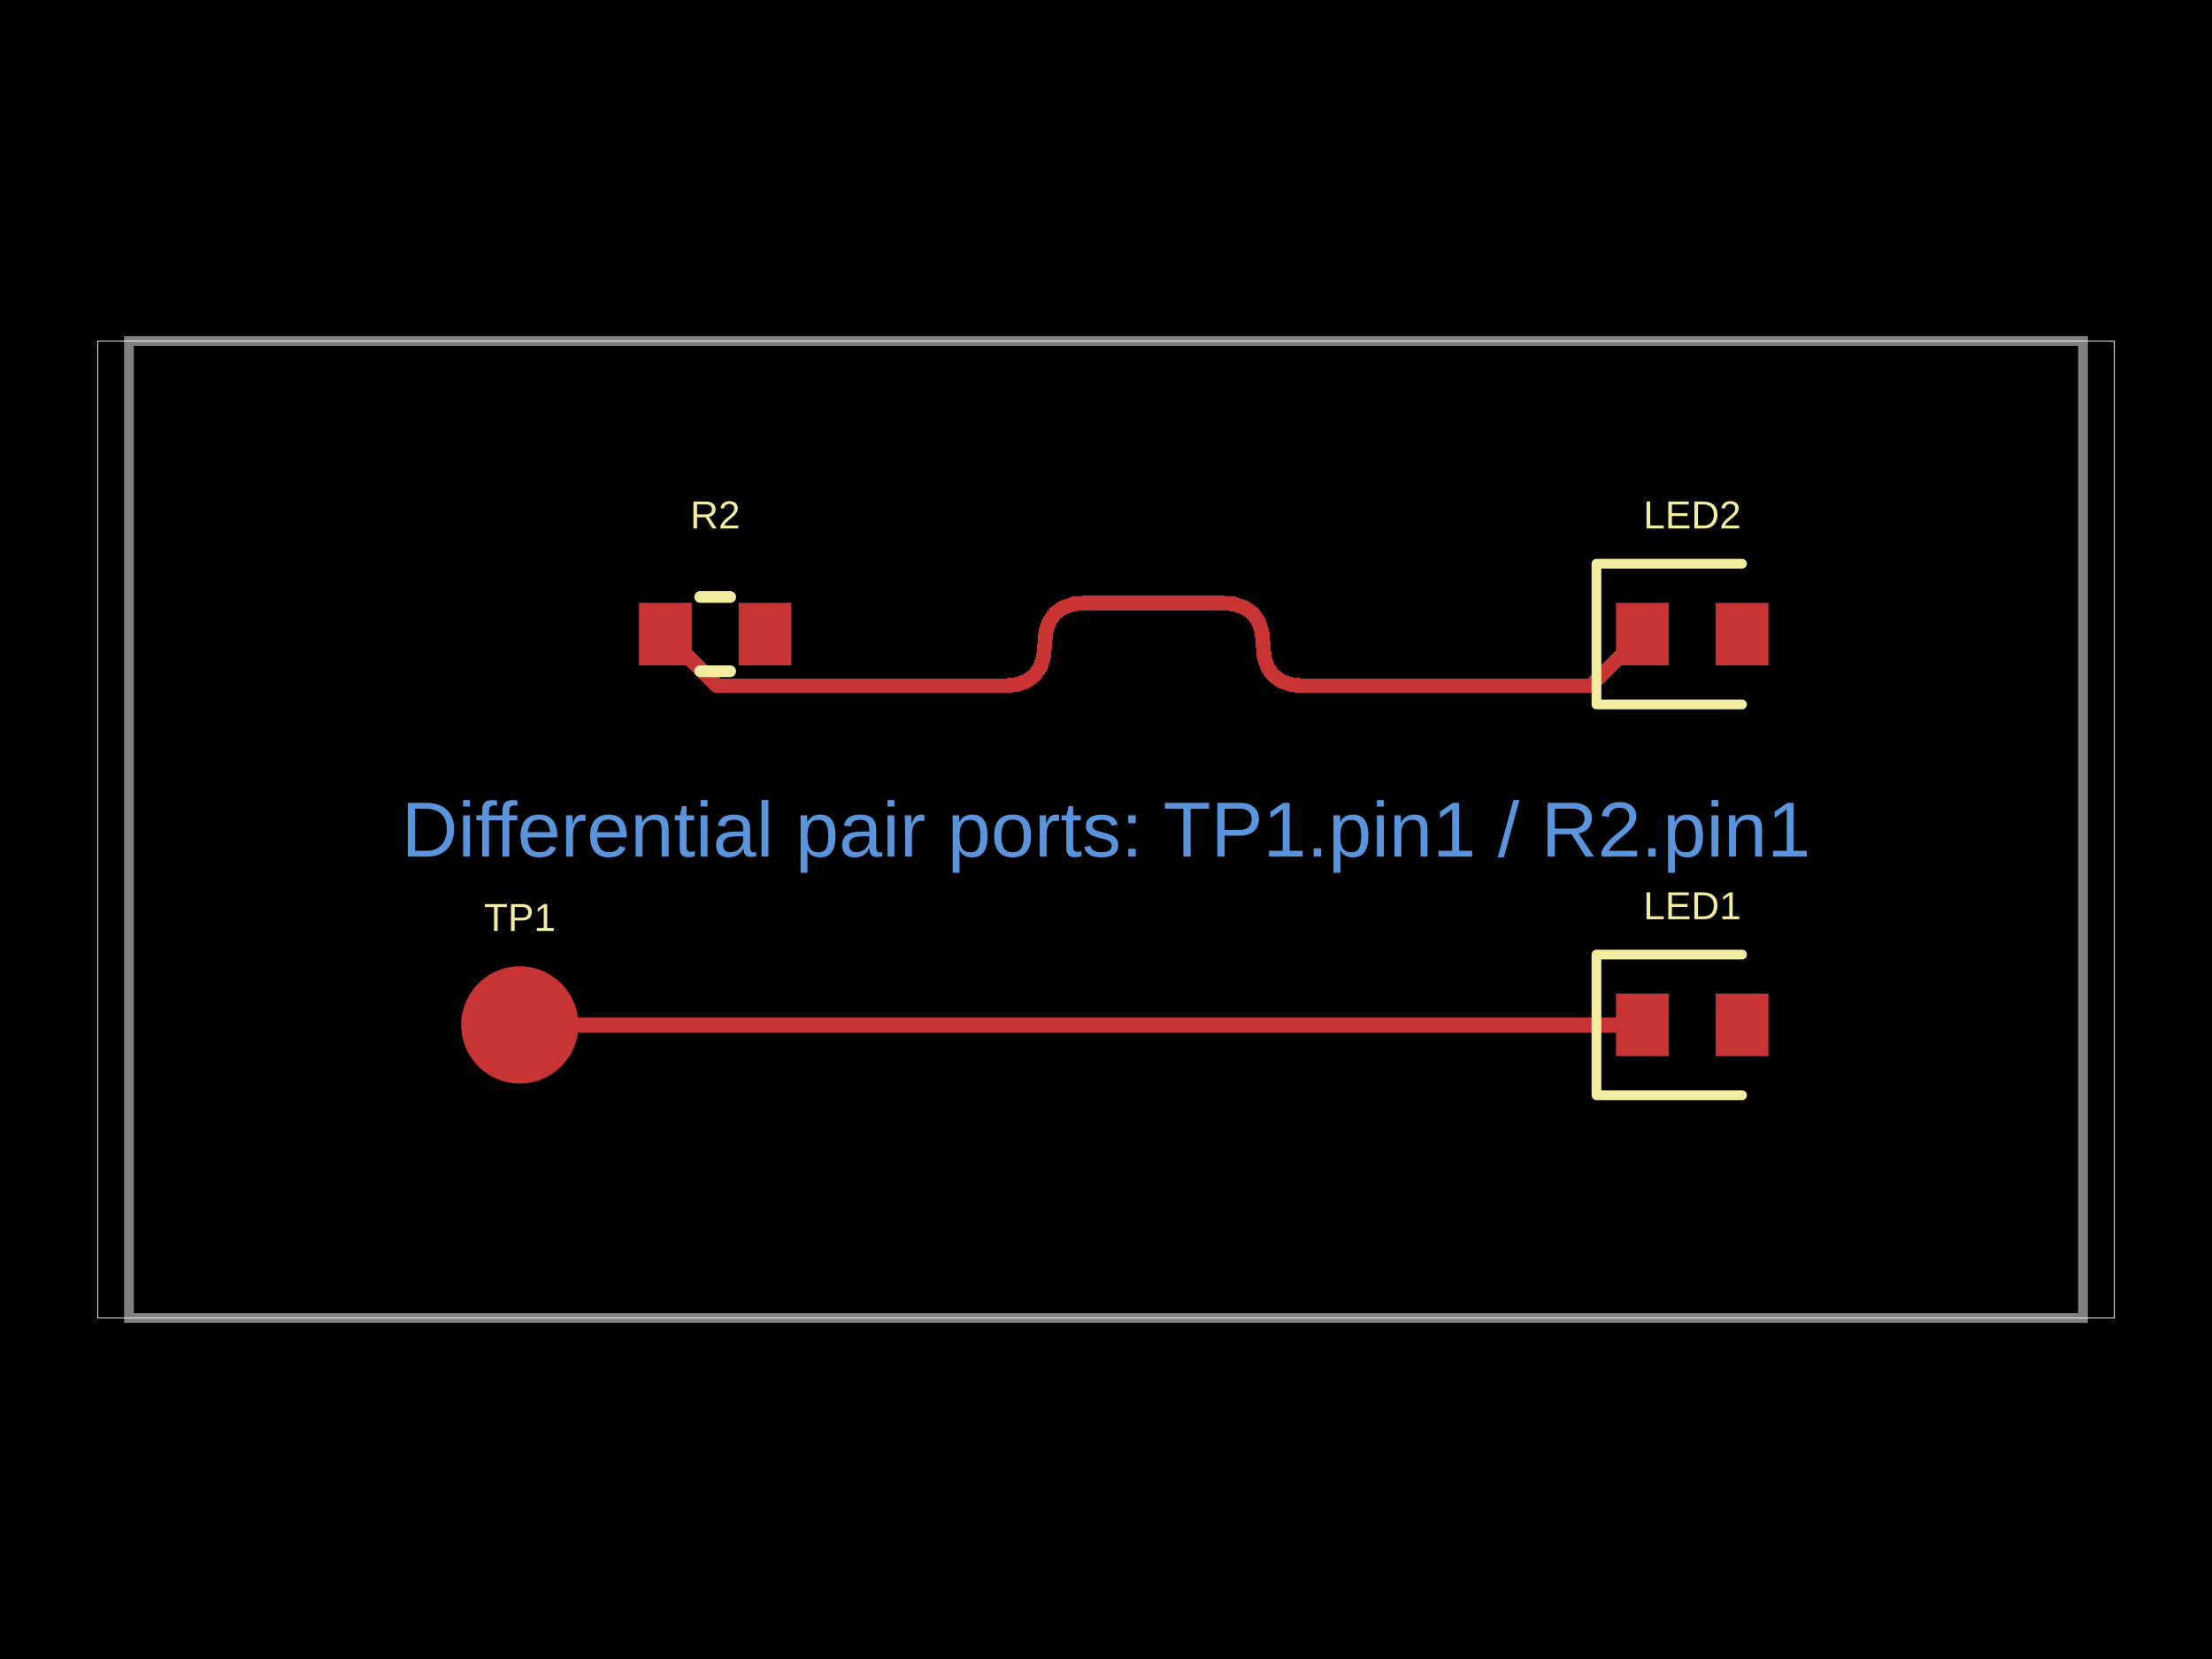
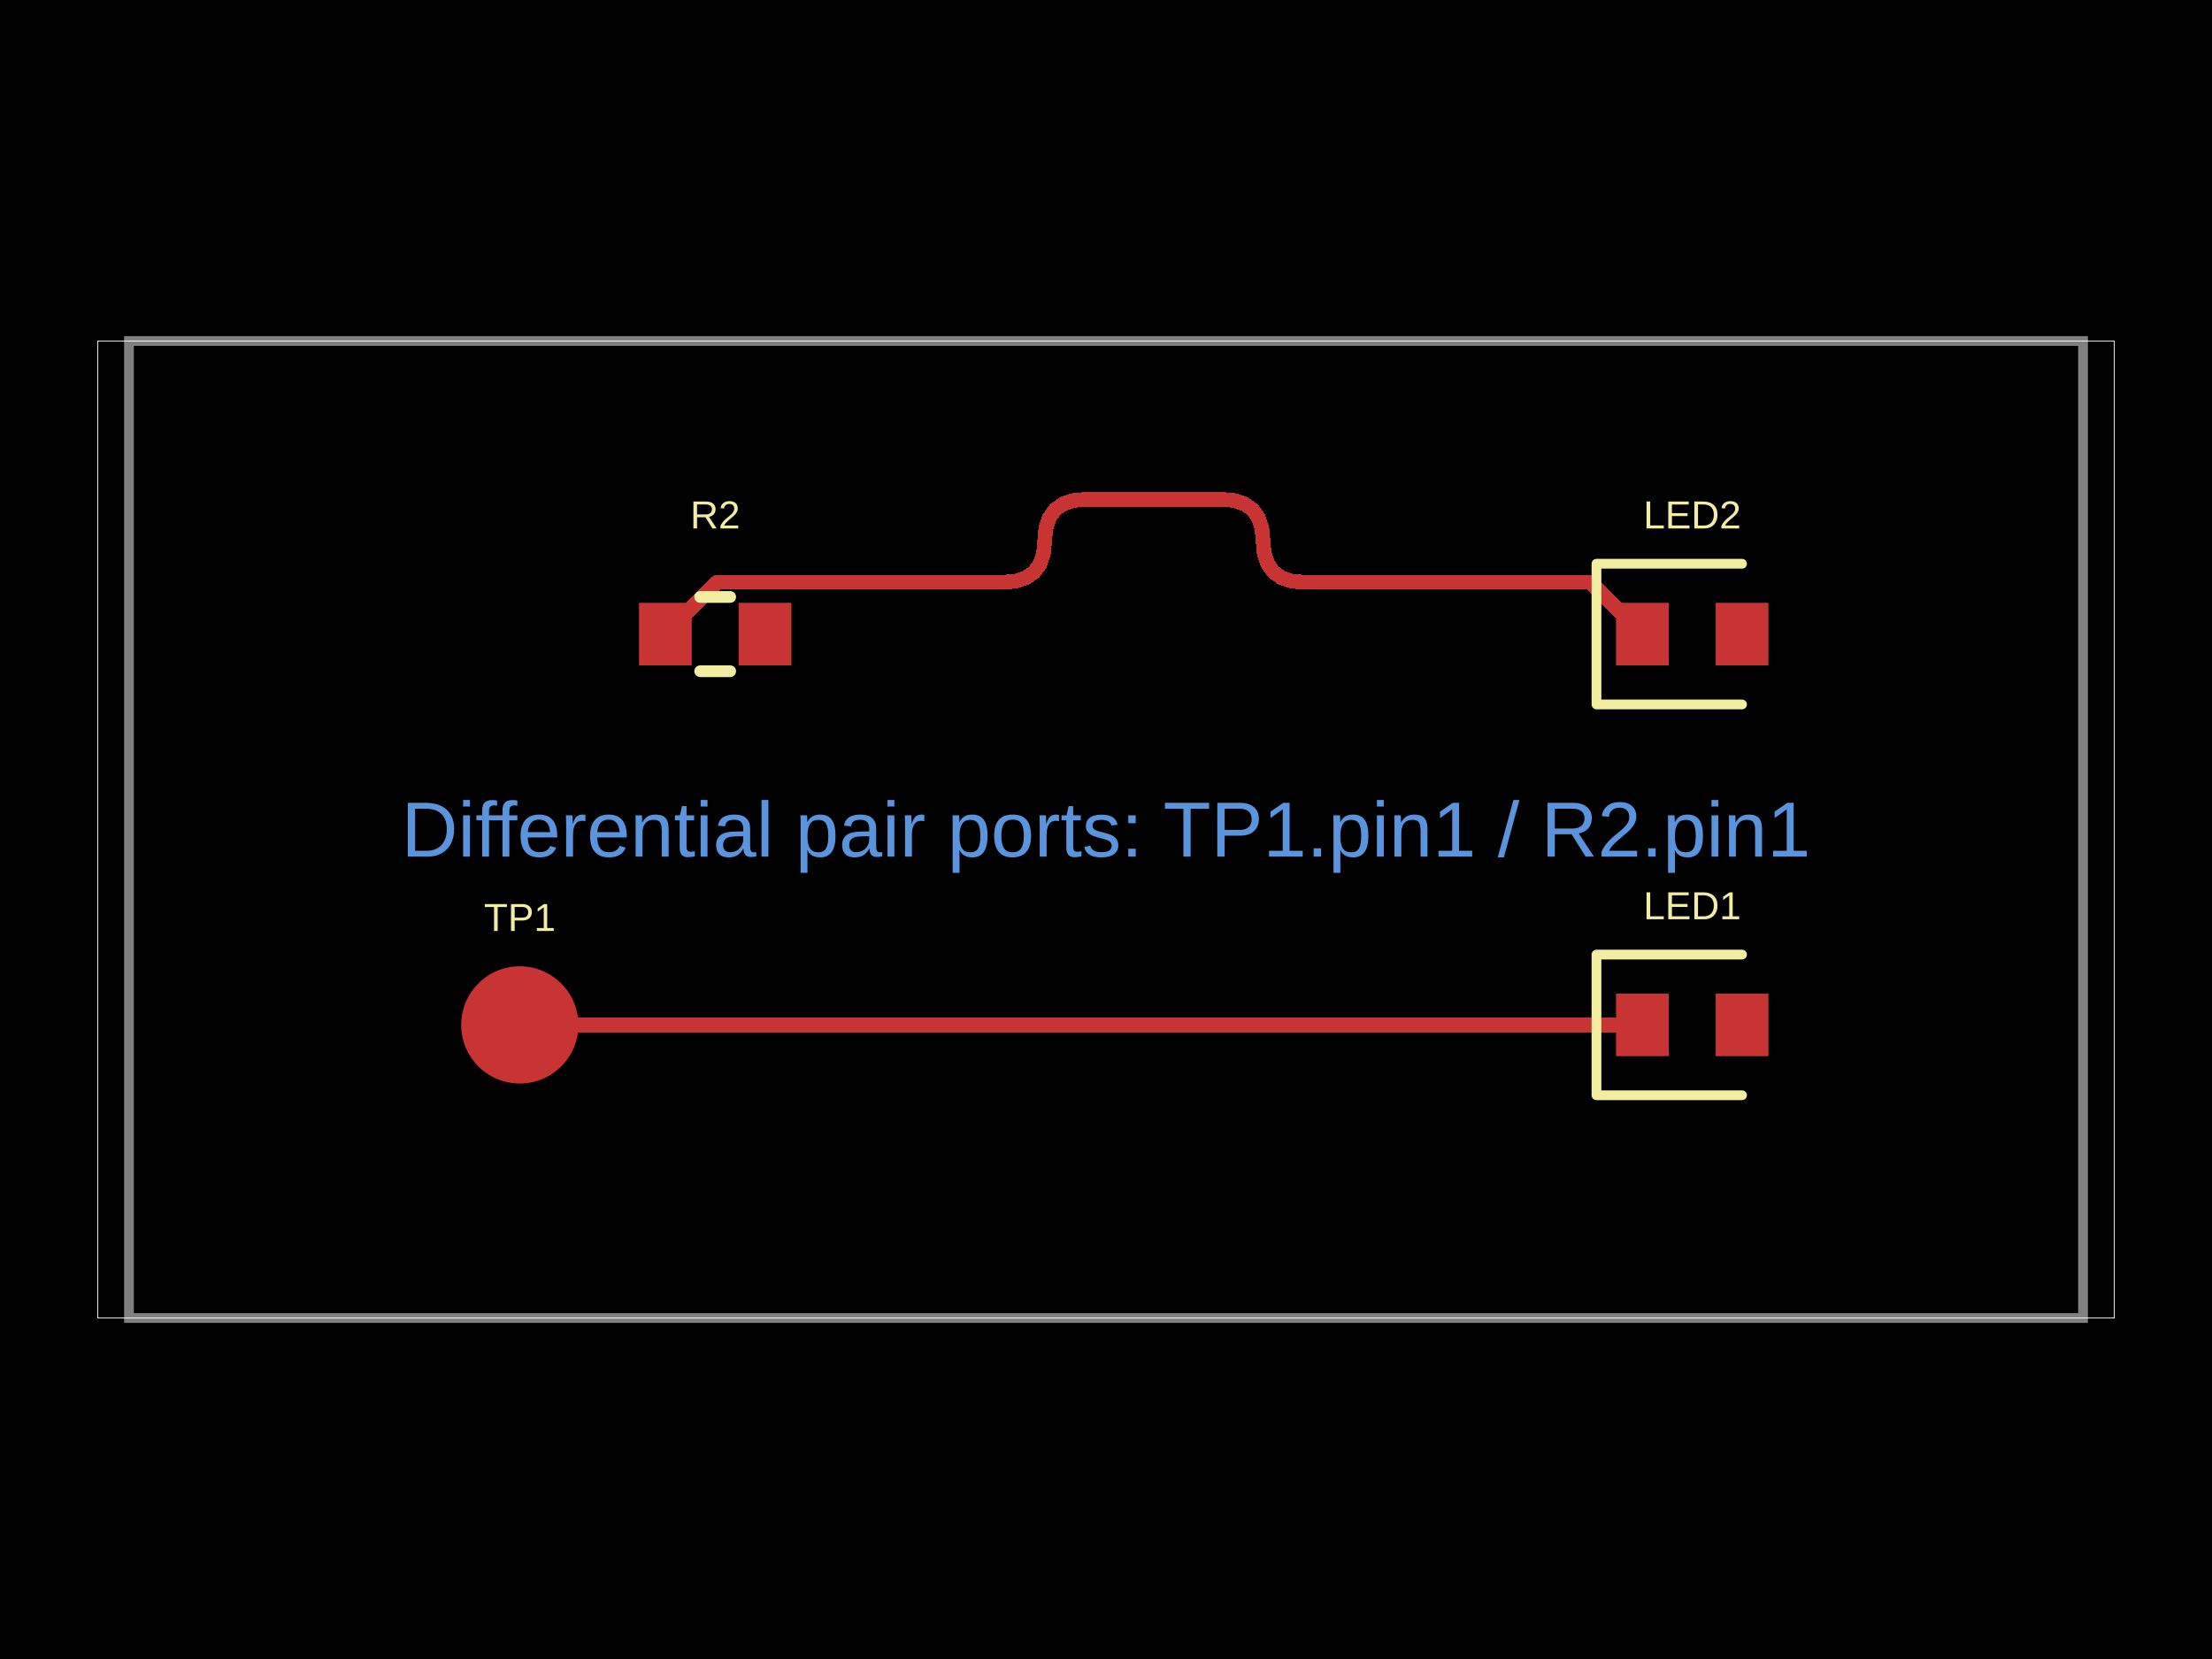
<svg xmlns="http://www.w3.org/2000/svg" width="800" height="600" data-software-used-string="@tscircuit/core@0.0.1497">
  <style />
  <rect class="boundary" x="0" y="0" fill="#000" width="800" height="600" data-type="pcb_background" data-pcb-layer="global" />
  <rect class="pcb-boundary" fill="none" stroke="#fff" stroke-width="0.3" x="35.336" y="123.322" width="729.329" height="353.357" data-type="pcb_boundary" data-pcb-layer="global" />
  <path class="pcb-board" d="M 46.643 476.678 L 753.357 476.678 L 753.357 123.322 L 46.643 123.322 Z" fill="none" stroke="rgba(255, 255, 255, 0.5)" stroke-width="3.534" data-type="pcb_board" data-pcb-layer="board" />
  <circle class="pcb-pad" fill="rgb(200, 52, 52)" cx="187.986" cy="370.671" r="21.201" data-type="pcb_smtpad" data-pcb-layer="top" data-pad-name="TP1.pin1" />
  <rect class="pcb-pad" fill="rgb(200, 52, 52)" x="231.095" y="218.021" width="19.081" height="22.615" data-type="pcb_smtpad" data-pcb-layer="top" data-pad-name="R2.pin1" />
  <rect class="pcb-pad" fill="rgb(200, 52, 52)" x="267.138" y="218.021" width="19.081" height="22.615" data-type="pcb_smtpad" data-pcb-layer="top" data-pad-name="R2.pin2" />
  <rect class="pcb-pad" fill="rgb(200, 52, 52)" x="584.452" y="359.364" width="19.081" height="22.615" data-type="pcb_smtpad" data-pcb-layer="top" data-pad-name="LED1.pin1" />
  <rect class="pcb-pad" fill="rgb(200, 52, 52)" x="620.495" y="359.364" width="19.081" height="22.615" data-type="pcb_smtpad" data-pcb-layer="top" data-pad-name="LED1.pin2" />
  <rect class="pcb-pad" fill="rgb(200, 52, 52)" x="584.452" y="218.021" width="19.081" height="22.615" data-type="pcb_smtpad" data-pcb-layer="top" data-pad-name="LED2.pin1" />
  <rect class="pcb-pad" fill="rgb(200, 52, 52)" x="620.495" y="218.021" width="19.081" height="22.615" data-type="pcb_smtpad" data-pcb-layer="top" data-pad-name="LED2.pin2" />
-   <path class="pcb-trace" stroke="rgb(200, 52, 52)" fill="none" d="M 240.636 229.329 L 259.369 248.061" stroke-width="5.3" stroke-linecap="round" stroke-linejoin="round" shape-rendering="crispEdges" data-type="pcb_trace" data-pcb-layer="top" />
-   <path class="pcb-trace" stroke="rgb(200, 52, 52)" fill="none" d="M 259.369 248.061 L 362.821 248.061" stroke-width="5.3" stroke-linecap="round" stroke-linejoin="round" shape-rendering="crispEdges" data-type="pcb_trace" data-pcb-layer="top" />
-   <path class="pcb-trace" stroke="rgb(200, 52, 52)" fill="none" d="M 362.821 248.061 L 367.407 247.644" stroke-width="5.3" stroke-linecap="round" stroke-linejoin="round" shape-rendering="crispEdges" data-type="pcb_trace" data-pcb-layer="top" />
-   <path class="pcb-trace" stroke="rgb(200, 52, 52)" fill="none" d="M 367.407 247.644 L 371.158 246.394" stroke-width="5.3" stroke-linecap="round" stroke-linejoin="round" shape-rendering="crispEdges" data-type="pcb_trace" data-pcb-layer="top" />
-   <path class="pcb-trace" stroke="rgb(200, 52, 52)" fill="none" d="M 371.158 246.394 L 374.076 244.31" stroke-width="5.3" stroke-linecap="round" stroke-linejoin="round" shape-rendering="crispEdges" data-type="pcb_trace" data-pcb-layer="top" />
-   <path class="pcb-trace" stroke="rgb(200, 52, 52)" fill="none" d="M 374.076 244.31 L 376.161 241.392" stroke-width="5.3" stroke-linecap="round" stroke-linejoin="round" shape-rendering="crispEdges" data-type="pcb_trace" data-pcb-layer="top" />
-   <path class="pcb-trace" stroke="rgb(200, 52, 52)" fill="none" d="M 376.161 241.392 L 377.411 237.64" stroke-width="5.3" stroke-linecap="round" stroke-linejoin="round" shape-rendering="crispEdges" data-type="pcb_trace" data-pcb-layer="top" />
-   <path class="pcb-trace" stroke="rgb(200, 52, 52)" fill="none" d="M 377.411 237.64 L 377.828 233.055" stroke-width="5.3" stroke-linecap="round" stroke-linejoin="round" shape-rendering="crispEdges" data-type="pcb_trace" data-pcb-layer="top" />
-   <path class="pcb-trace" stroke="rgb(200, 52, 52)" fill="none" d="M 377.828 233.055 L 378.245 228.469" stroke-width="5.3" stroke-linecap="round" stroke-linejoin="round" shape-rendering="crispEdges" data-type="pcb_trace" data-pcb-layer="top" />
-   <path class="pcb-trace" stroke="rgb(200, 52, 52)" fill="none" d="M 378.245 228.469 L 379.495 224.718" stroke-width="5.3" stroke-linecap="round" stroke-linejoin="round" shape-rendering="crispEdges" data-type="pcb_trace" data-pcb-layer="top" />
-   <path class="pcb-trace" stroke="rgb(200, 52, 52)" fill="none" d="M 379.495 224.718 L 381.58 221.8" stroke-width="5.3" stroke-linecap="round" stroke-linejoin="round" shape-rendering="crispEdges" data-type="pcb_trace" data-pcb-layer="top" />
-   <path class="pcb-trace" stroke="rgb(200, 52, 52)" fill="none" d="M 381.58 221.8 L 384.498 219.715" stroke-width="5.3" stroke-linecap="round" stroke-linejoin="round" shape-rendering="crispEdges" data-type="pcb_trace" data-pcb-layer="top" />
-   <path class="pcb-trace" stroke="rgb(200, 52, 52)" fill="none" d="M 384.498 219.715 L 388.249 218.465" stroke-width="5.3" stroke-linecap="round" stroke-linejoin="round" shape-rendering="crispEdges" data-type="pcb_trace" data-pcb-layer="top" />
-   <path class="pcb-trace" stroke="rgb(200, 52, 52)" fill="none" d="M 388.249 218.465 L 392.835 218.048" stroke-width="5.3" stroke-linecap="round" stroke-linejoin="round" shape-rendering="crispEdges" data-type="pcb_trace" data-pcb-layer="top" />
-   <path class="pcb-trace" stroke="rgb(200, 52, 52)" fill="none" d="M 392.835 218.048 L 441.794 218.048" stroke-width="5.3" stroke-linecap="round" stroke-linejoin="round" shape-rendering="crispEdges" data-type="pcb_trace" data-pcb-layer="top" />
-   <path class="pcb-trace" stroke="rgb(200, 52, 52)" fill="none" d="M 441.794 218.048 L 446.38 218.465" stroke-width="5.3" stroke-linecap="round" stroke-linejoin="round" shape-rendering="crispEdges" data-type="pcb_trace" data-pcb-layer="top" />
-   <path class="pcb-trace" stroke="rgb(200, 52, 52)" fill="none" d="M 446.38 218.465 L 450.131 219.715" stroke-width="5.3" stroke-linecap="round" stroke-linejoin="round" shape-rendering="crispEdges" data-type="pcb_trace" data-pcb-layer="top" />
-   <path class="pcb-trace" stroke="rgb(200, 52, 52)" fill="none" d="M 450.131 219.715 L 453.049 221.8" stroke-width="5.3" stroke-linecap="round" stroke-linejoin="round" shape-rendering="crispEdges" data-type="pcb_trace" data-pcb-layer="top" />
-   <path class="pcb-trace" stroke="rgb(200, 52, 52)" fill="none" d="M 453.049 221.8 L 455.134 224.718" stroke-width="5.3" stroke-linecap="round" stroke-linejoin="round" shape-rendering="crispEdges" data-type="pcb_trace" data-pcb-layer="top" />
-   <path class="pcb-trace" stroke="rgb(200, 52, 52)" fill="none" d="M 455.134 224.718 L 456.384 228.469" stroke-width="5.3" stroke-linecap="round" stroke-linejoin="round" shape-rendering="crispEdges" data-type="pcb_trace" data-pcb-layer="top" />
-   <path class="pcb-trace" stroke="rgb(200, 52, 52)" fill="none" d="M 456.384 228.469 L 456.801 233.055" stroke-width="5.3" stroke-linecap="round" stroke-linejoin="round" shape-rendering="crispEdges" data-type="pcb_trace" data-pcb-layer="top" />
-   <path class="pcb-trace" stroke="rgb(200, 52, 52)" fill="none" d="M 456.801 233.055 L 457.218 237.64" stroke-width="5.3" stroke-linecap="round" stroke-linejoin="round" shape-rendering="crispEdges" data-type="pcb_trace" data-pcb-layer="top" />
-   <path class="pcb-trace" stroke="rgb(200, 52, 52)" fill="none" d="M 457.218 237.64 L 458.468 241.392" stroke-width="5.3" stroke-linecap="round" stroke-linejoin="round" shape-rendering="crispEdges" data-type="pcb_trace" data-pcb-layer="top" />
-   <path class="pcb-trace" stroke="rgb(200, 52, 52)" fill="none" d="M 458.468 241.392 L 460.553 244.31" stroke-width="5.3" stroke-linecap="round" stroke-linejoin="round" shape-rendering="crispEdges" data-type="pcb_trace" data-pcb-layer="top" />
-   <path class="pcb-trace" stroke="rgb(200, 52, 52)" fill="none" d="M 460.553 244.31 L 463.471 246.394" stroke-width="5.3" stroke-linecap="round" stroke-linejoin="round" shape-rendering="crispEdges" data-type="pcb_trace" data-pcb-layer="top" />
-   <path class="pcb-trace" stroke="rgb(200, 52, 52)" fill="none" d="M 463.471 246.394 L 467.222 247.644" stroke-width="5.3" stroke-linecap="round" stroke-linejoin="round" shape-rendering="crispEdges" data-type="pcb_trace" data-pcb-layer="top" />
-   <path class="pcb-trace" stroke="rgb(200, 52, 52)" fill="none" d="M 467.222 247.644 L 471.808 248.061" stroke-width="5.3" stroke-linecap="round" stroke-linejoin="round" shape-rendering="crispEdges" data-type="pcb_trace" data-pcb-layer="top" />
-   <path class="pcb-trace" stroke="rgb(200, 52, 52)" fill="none" d="M 471.808 248.061 L 575.26 248.061" stroke-width="5.3" stroke-linecap="round" stroke-linejoin="round" shape-rendering="crispEdges" data-type="pcb_trace" data-pcb-layer="top" />
-   <path class="pcb-trace" stroke="rgb(200, 52, 52)" fill="none" d="M 575.26 248.061 L 593.993 229.329" stroke-width="5.3" stroke-linecap="round" stroke-linejoin="round" shape-rendering="crispEdges" data-type="pcb_trace" data-pcb-layer="top" />
+   <path class="pcb-trace" stroke="rgb(200, 52, 52)" fill="none" d="M 240.636 229.329 L 259.369 210.596" stroke-width="5.3" stroke-linecap="round" stroke-linejoin="round" shape-rendering="crispEdges" data-type="pcb_trace" data-pcb-layer="top" />
+   <path class="pcb-trace" stroke="rgb(200, 52, 52)" fill="none" d="M 259.369 210.596 L 362.821 210.596" stroke-width="5.3" stroke-linecap="round" stroke-linejoin="round" shape-rendering="crispEdges" data-type="pcb_trace" data-pcb-layer="top" />
+   <path class="pcb-trace" stroke="rgb(200, 52, 52)" fill="none" d="M 362.821 210.596 L 367.407 210.179" stroke-width="5.3" stroke-linecap="round" stroke-linejoin="round" shape-rendering="crispEdges" data-type="pcb_trace" data-pcb-layer="top" />
+   <path class="pcb-trace" stroke="rgb(200, 52, 52)" fill="none" d="M 367.407 210.179 L 371.158 208.928" stroke-width="5.3" stroke-linecap="round" stroke-linejoin="round" shape-rendering="crispEdges" data-type="pcb_trace" data-pcb-layer="top" />
+   <path class="pcb-trace" stroke="rgb(200, 52, 52)" fill="none" d="M 371.158 208.928 L 374.076 206.844" stroke-width="5.3" stroke-linecap="round" stroke-linejoin="round" shape-rendering="crispEdges" data-type="pcb_trace" data-pcb-layer="top" />
+   <path class="pcb-trace" stroke="rgb(200, 52, 52)" fill="none" d="M 374.076 206.844 L 376.161 203.926" stroke-width="5.3" stroke-linecap="round" stroke-linejoin="round" shape-rendering="crispEdges" data-type="pcb_trace" data-pcb-layer="top" />
+   <path class="pcb-trace" stroke="rgb(200, 52, 52)" fill="none" d="M 376.161 203.926 L 377.411 200.175" stroke-width="5.3" stroke-linecap="round" stroke-linejoin="round" shape-rendering="crispEdges" data-type="pcb_trace" data-pcb-layer="top" />
+   <path class="pcb-trace" stroke="rgb(200, 52, 52)" fill="none" d="M 377.411 200.175 L 377.828 195.589" stroke-width="5.3" stroke-linecap="round" stroke-linejoin="round" shape-rendering="crispEdges" data-type="pcb_trace" data-pcb-layer="top" />
+   <path class="pcb-trace" stroke="rgb(200, 52, 52)" fill="none" d="M 377.828 195.589 L 378.245 191.004" stroke-width="5.3" stroke-linecap="round" stroke-linejoin="round" shape-rendering="crispEdges" data-type="pcb_trace" data-pcb-layer="top" />
+   <path class="pcb-trace" stroke="rgb(200, 52, 52)" fill="none" d="M 378.245 191.004 L 379.495 187.252" stroke-width="5.3" stroke-linecap="round" stroke-linejoin="round" shape-rendering="crispEdges" data-type="pcb_trace" data-pcb-layer="top" />
+   <path class="pcb-trace" stroke="rgb(200, 52, 52)" fill="none" d="M 379.495 187.252 L 381.58 184.334" stroke-width="5.3" stroke-linecap="round" stroke-linejoin="round" shape-rendering="crispEdges" data-type="pcb_trace" data-pcb-layer="top" />
+   <path class="pcb-trace" stroke="rgb(200, 52, 52)" fill="none" d="M 381.58 184.334 L 384.498 182.25" stroke-width="5.3" stroke-linecap="round" stroke-linejoin="round" shape-rendering="crispEdges" data-type="pcb_trace" data-pcb-layer="top" />
+   <path class="pcb-trace" stroke="rgb(200, 52, 52)" fill="none" d="M 384.498 182.25 L 388.249 180.999" stroke-width="5.3" stroke-linecap="round" stroke-linejoin="round" shape-rendering="crispEdges" data-type="pcb_trace" data-pcb-layer="top" />
+   <path class="pcb-trace" stroke="rgb(200, 52, 52)" fill="none" d="M 388.249 180.999 L 392.835 180.583" stroke-width="5.3" stroke-linecap="round" stroke-linejoin="round" shape-rendering="crispEdges" data-type="pcb_trace" data-pcb-layer="top" />
+   <path class="pcb-trace" stroke="rgb(200, 52, 52)" fill="none" d="M 392.835 180.583 L 441.794 180.583" stroke-width="5.3" stroke-linecap="round" stroke-linejoin="round" shape-rendering="crispEdges" data-type="pcb_trace" data-pcb-layer="top" />
+   <path class="pcb-trace" stroke="rgb(200, 52, 52)" fill="none" d="M 441.794 180.583 L 446.38 180.999" stroke-width="5.3" stroke-linecap="round" stroke-linejoin="round" shape-rendering="crispEdges" data-type="pcb_trace" data-pcb-layer="top" />
+   <path class="pcb-trace" stroke="rgb(200, 52, 52)" fill="none" d="M 446.38 180.999 L 450.131 182.25" stroke-width="5.3" stroke-linecap="round" stroke-linejoin="round" shape-rendering="crispEdges" data-type="pcb_trace" data-pcb-layer="top" />
+   <path class="pcb-trace" stroke="rgb(200, 52, 52)" fill="none" d="M 450.131 182.25 L 453.049 184.334" stroke-width="5.3" stroke-linecap="round" stroke-linejoin="round" shape-rendering="crispEdges" data-type="pcb_trace" data-pcb-layer="top" />
+   <path class="pcb-trace" stroke="rgb(200, 52, 52)" fill="none" d="M 453.049 184.334 L 455.134 187.252" stroke-width="5.3" stroke-linecap="round" stroke-linejoin="round" shape-rendering="crispEdges" data-type="pcb_trace" data-pcb-layer="top" />
+   <path class="pcb-trace" stroke="rgb(200, 52, 52)" fill="none" d="M 455.134 187.252 L 456.384 191.004" stroke-width="5.3" stroke-linecap="round" stroke-linejoin="round" shape-rendering="crispEdges" data-type="pcb_trace" data-pcb-layer="top" />
+   <path class="pcb-trace" stroke="rgb(200, 52, 52)" fill="none" d="M 456.384 191.004 L 456.801 195.589" stroke-width="5.3" stroke-linecap="round" stroke-linejoin="round" shape-rendering="crispEdges" data-type="pcb_trace" data-pcb-layer="top" />
+   <path class="pcb-trace" stroke="rgb(200, 52, 52)" fill="none" d="M 456.801 195.589 L 457.218 200.175" stroke-width="5.3" stroke-linecap="round" stroke-linejoin="round" shape-rendering="crispEdges" data-type="pcb_trace" data-pcb-layer="top" />
+   <path class="pcb-trace" stroke="rgb(200, 52, 52)" fill="none" d="M 457.218 200.175 L 458.468 203.926" stroke-width="5.3" stroke-linecap="round" stroke-linejoin="round" shape-rendering="crispEdges" data-type="pcb_trace" data-pcb-layer="top" />
+   <path class="pcb-trace" stroke="rgb(200, 52, 52)" fill="none" d="M 458.468 203.926 L 460.553 206.844" stroke-width="5.3" stroke-linecap="round" stroke-linejoin="round" shape-rendering="crispEdges" data-type="pcb_trace" data-pcb-layer="top" />
+   <path class="pcb-trace" stroke="rgb(200, 52, 52)" fill="none" d="M 460.553 206.844 L 463.471 208.928" stroke-width="5.3" stroke-linecap="round" stroke-linejoin="round" shape-rendering="crispEdges" data-type="pcb_trace" data-pcb-layer="top" />
+   <path class="pcb-trace" stroke="rgb(200, 52, 52)" fill="none" d="M 463.471 208.928 L 467.222 210.179" stroke-width="5.3" stroke-linecap="round" stroke-linejoin="round" shape-rendering="crispEdges" data-type="pcb_trace" data-pcb-layer="top" />
+   <path class="pcb-trace" stroke="rgb(200, 52, 52)" fill="none" d="M 467.222 210.179 L 471.808 210.596" stroke-width="5.3" stroke-linecap="round" stroke-linejoin="round" shape-rendering="crispEdges" data-type="pcb_trace" data-pcb-layer="top" />
+   <path class="pcb-trace" stroke="rgb(200, 52, 52)" fill="none" d="M 471.808 210.596 L 575.26 210.596" stroke-width="5.3" stroke-linecap="round" stroke-linejoin="round" shape-rendering="crispEdges" data-type="pcb_trace" data-pcb-layer="top" />
+   <path class="pcb-trace" stroke="rgb(200, 52, 52)" fill="none" d="M 575.26 210.596 L 593.993 229.329" stroke-width="5.3" stroke-linecap="round" stroke-linejoin="round" shape-rendering="crispEdges" data-type="pcb_trace" data-pcb-layer="top" />
  <path class="pcb-trace" stroke="rgb(200, 52, 52)" fill="none" d="M 187.986 370.671 L 593.993 370.671" stroke-width="5.3" stroke-linecap="round" stroke-linejoin="round" shape-rendering="crispEdges" data-type="pcb_trace" data-pcb-layer="top" />
  <text x="0" y="0" dx="0" dy="0" fill="#f2eda1" font-family="Arial, sans-serif" font-size="14.134" text-anchor="middle" dominant-baseline="central" transform="matrix(1,0,0,1,187.9859,331.8021)" class="pcb-silkscreen-text pcb-silkscreen-top" data-pcb-silkscreen-text-id="pcb_silkscreen_text_0" stroke="none" data-type="pcb_silkscreen_text" data-pcb-layer="top">TP1</text>
  <path class="pcb-silkscreen pcb-silkscreen-top" d="M 253.228 215.901 L 264.086 215.901" fill="none" stroke="#f2eda1" stroke-width="4.24" stroke-linecap="round" stroke-linejoin="round" data-pcb-component-id="pcb_component_1" data-pcb-silkscreen-path-id="pcb_silkscreen_path_0" data-type="pcb_silkscreen_path" data-pcb-layer="top" />
  <path class="pcb-silkscreen pcb-silkscreen-top" d="M 253.228 242.756 L 264.086 242.756" fill="none" stroke="#f2eda1" stroke-width="4.24" stroke-linecap="round" stroke-linejoin="round" data-pcb-component-id="pcb_component_1" data-pcb-silkscreen-path-id="pcb_silkscreen_path_1" data-type="pcb_silkscreen_path" data-pcb-layer="top" />
  <text x="0" y="0" dx="0" dy="0" fill="#f2eda1" font-family="Arial, sans-serif" font-size="14.134" text-anchor="middle" dominant-baseline="central" transform="matrix(1,0,0,1,258.6572,186.2191)" class="pcb-silkscreen-text pcb-silkscreen-top" data-pcb-silkscreen-text-id="pcb_silkscreen_text_1" stroke="none" data-type="pcb_silkscreen_text" data-pcb-layer="top">R2</text>
  <path class="pcb-silkscreen pcb-silkscreen-top" d="M 630.035 345.23 L 577.385 345.23 L 577.385 396.113 L 630.035 396.113" fill="none" stroke="#f2eda1" stroke-width="3.534" stroke-linecap="round" stroke-linejoin="round" data-pcb-component-id="pcb_component_2" data-pcb-silkscreen-path-id="pcb_silkscreen_path_2" data-type="pcb_silkscreen_path" data-pcb-layer="top" />
  <text x="0" y="0" dx="0" dy="0" fill="#f2eda1" font-family="Arial, sans-serif" font-size="14.134" text-anchor="middle" dominant-baseline="central" transform="matrix(1,0,0,1,612.0141,327.5618)" class="pcb-silkscreen-text pcb-silkscreen-top" data-pcb-silkscreen-text-id="pcb_silkscreen_text_2" stroke="none" data-type="pcb_silkscreen_text" data-pcb-layer="top">LED1</text>
  <path class="pcb-silkscreen pcb-silkscreen-top" d="M 630.035 203.887 L 577.385 203.887 L 577.385 254.77 L 630.035 254.77" fill="none" stroke="#f2eda1" stroke-width="3.534" stroke-linecap="round" stroke-linejoin="round" data-pcb-component-id="pcb_component_3" data-pcb-silkscreen-path-id="pcb_silkscreen_path_3" data-type="pcb_silkscreen_path" data-pcb-layer="top" />
  <text x="0" y="0" dx="0" dy="0" fill="#f2eda1" font-family="Arial, sans-serif" font-size="14.134" text-anchor="middle" dominant-baseline="central" transform="matrix(1,0,0,1,612.0141,186.2191)" class="pcb-silkscreen-text pcb-silkscreen-top" data-pcb-silkscreen-text-id="pcb_silkscreen_text_3" stroke="none" data-type="pcb_silkscreen_text" data-pcb-layer="top">LED2</text>
  <text x="400" y="300" fill="rgb(89, 148, 220)" font-family="Arial, sans-serif" font-size="28.269" text-anchor="middle" dominant-baseline="central" class="pcb-note-text" data-type="pcb_note_text" data-pcb-note-text-id="pcb_note_text_0" data-pcb-layer="overlay">Differential pair ports: TP1.pin1 / R2.pin1</text>
</svg>
